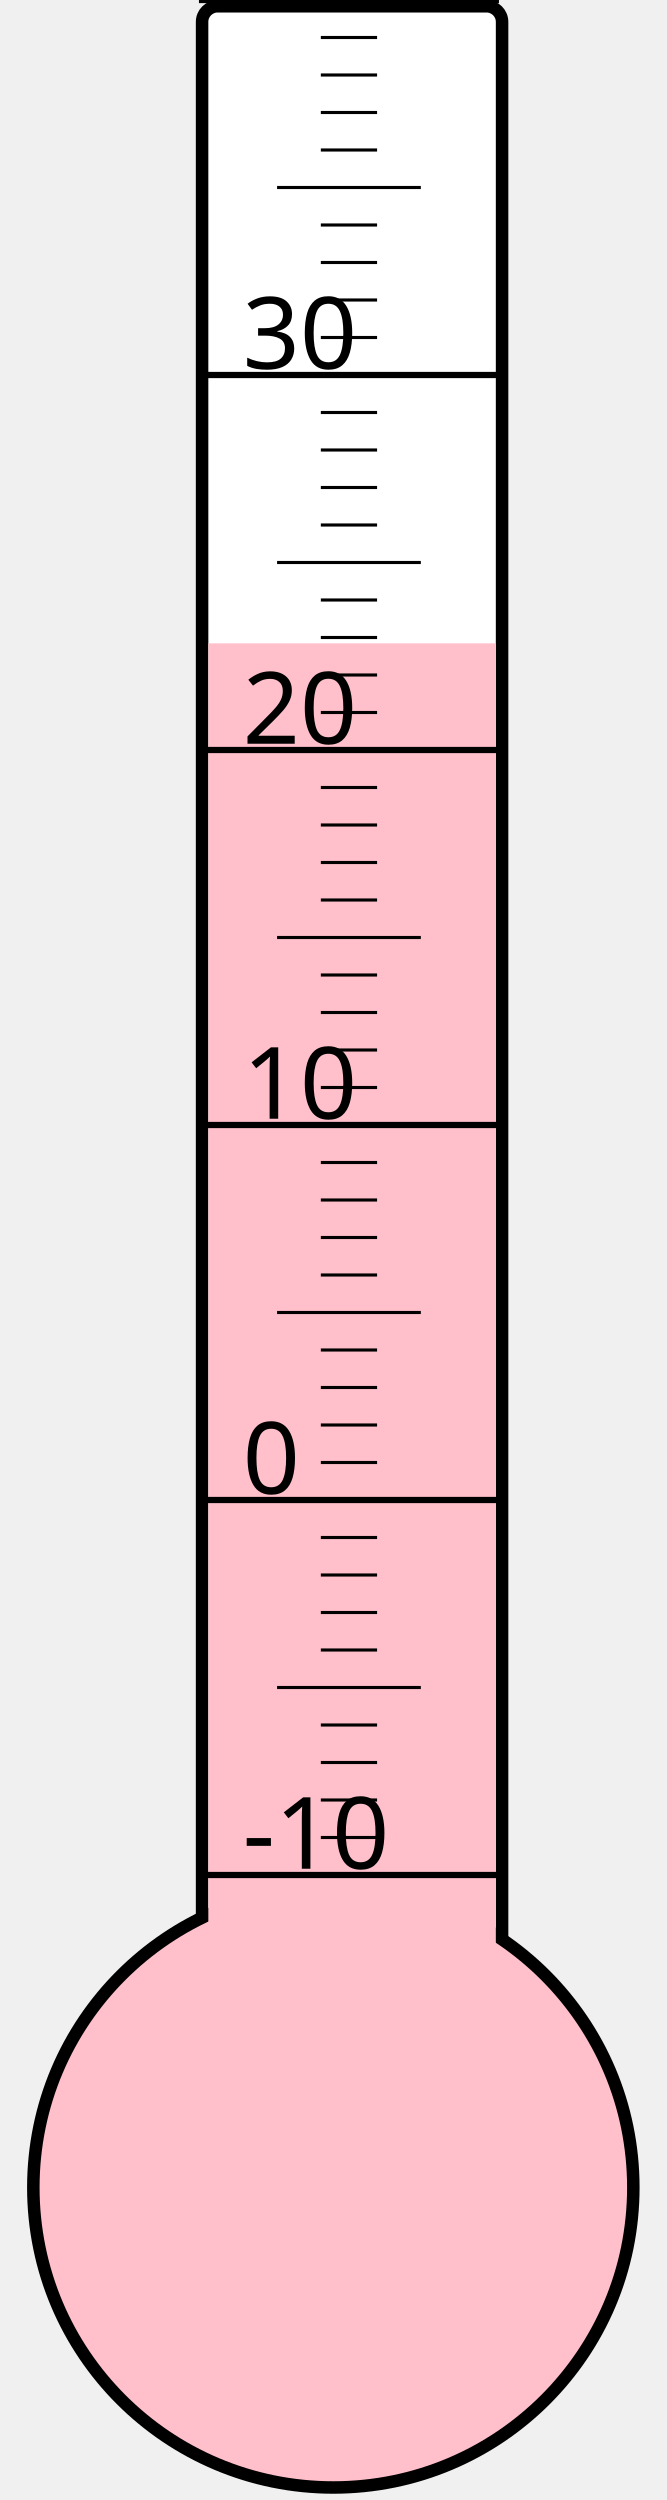
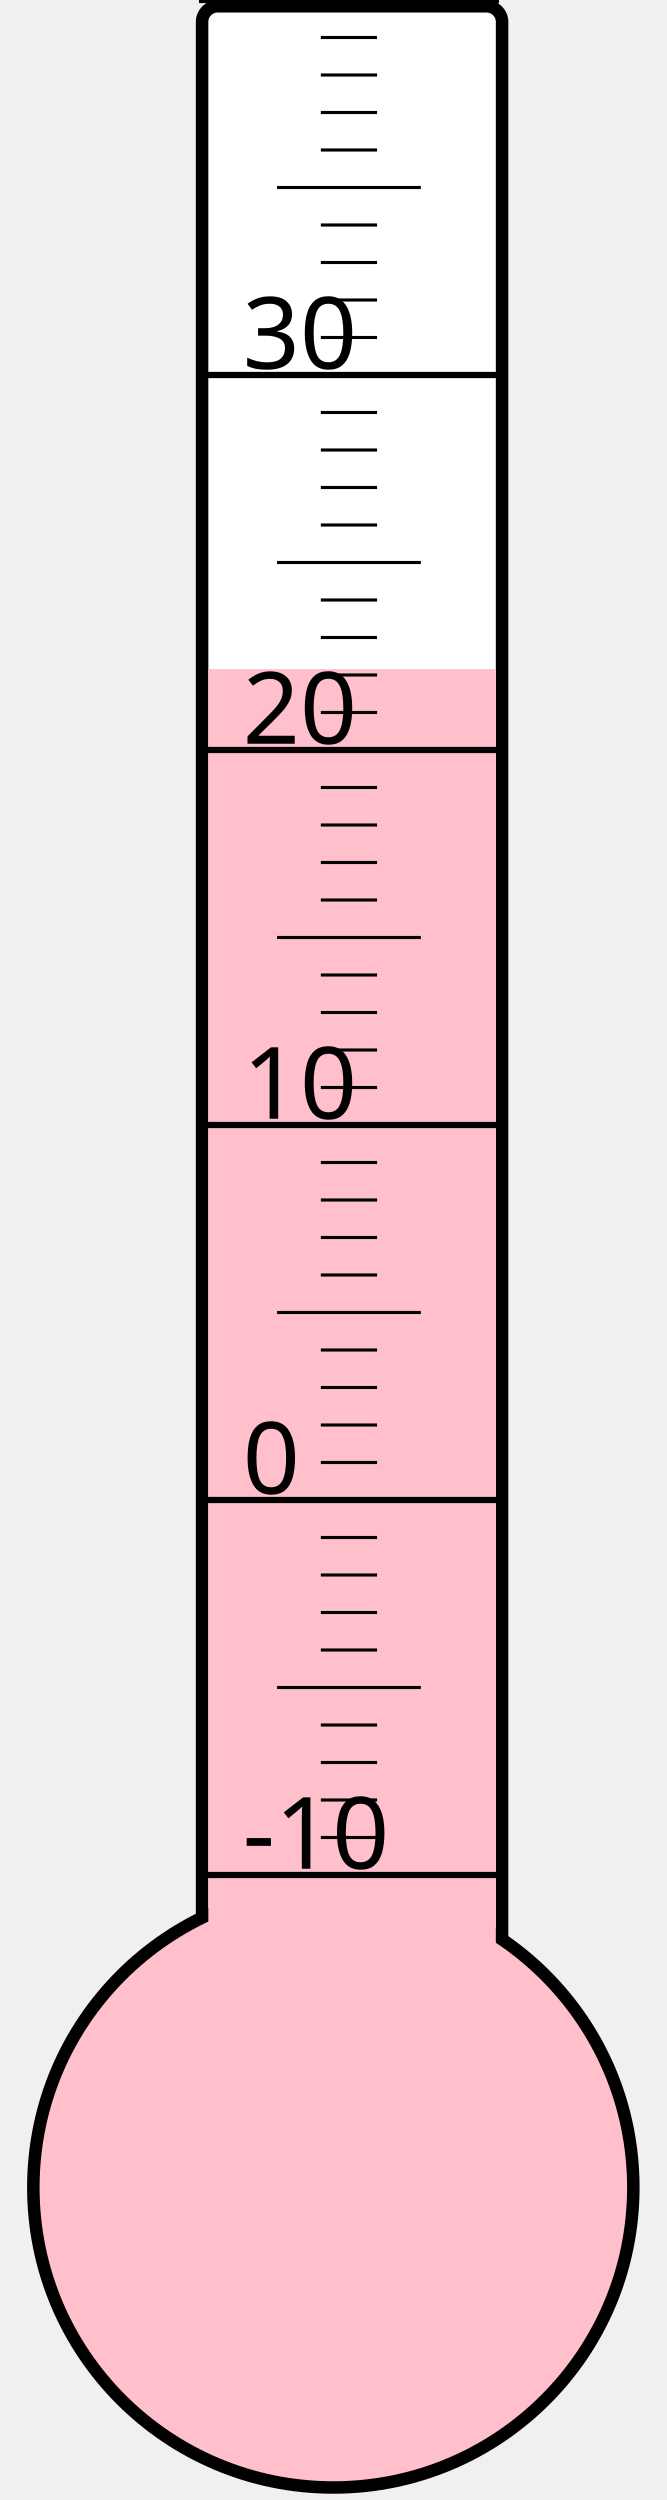
<svg xmlns="http://www.w3.org/2000/svg" width="40px" height="150px" viewBox="0 0 200 800">
  <rect width="200" height="800" x="0" y="0" style="fill: #ffffeb; fill-opacity: 0;" />
  <rect width="96" height="680" x="58" y="2" rx="5" ry="5" style="fill: white; fill-opacity: 1; stroke: black; stroke-width: 4;" />
  <circle cx="100" cy="700" r="96" style="fill: pink; stroke: black; stroke-width: 4;" />
-   <rect width="92" height="494.125" x="60" y="205.875" style="fill: pink; fill-opacity: 1; stroke-width: 0;" />
+   <rect width="92" height="485.875" x="60" y="214.125" style="fill: pink; fill-opacity: 1; stroke-width: 0;" />
  <text x="71" y="598" style="font-family: sans-serif; font-size: 24pt;">-10</text>
  <text x="71" y="478" style="font-family: sans-serif; font-size: 24pt;">0</text>
  <text x="71" y="358" style="font-family: sans-serif; font-size: 24pt;">10</text>
  <text x="71" y="238" style="font-family: sans-serif; font-size: 24pt;">20</text>
  <text x="71" y="118" style="font-family: sans-serif; font-size: 24pt;">30</text>
  <g style="stroke: black;">
    <line x1="57" y1="600" x2="153" y2="600" style="stroke-width: 2;" />
    <line x1="96" y1="588" x2="114" y2="588" style="stroke-width: 1;" />
    <line x1="96" y1="576" x2="114" y2="576" style="stroke-width: 1;" />
    <line x1="96" y1="564" x2="114" y2="564" style="stroke-width: 1;" />
    <line x1="96" y1="552" x2="114" y2="552" style="stroke-width: 1;" />
    <line x1="82" y1="540" x2="128" y2="540" style="stroke-width: 1;" />
    <line x1="96" y1="528" x2="114" y2="528" style="stroke-width: 1;" />
    <line x1="96" y1="516" x2="114" y2="516" style="stroke-width: 1;" />
    <line x1="96" y1="504" x2="114" y2="504" style="stroke-width: 1;" />
    <line x1="96" y1="492" x2="114" y2="492" style="stroke-width: 1;" />
    <line x1="57" y1="480" x2="153" y2="480" style="stroke-width: 2;" />
    <line x1="96" y1="468" x2="114" y2="468" style="stroke-width: 1;" />
    <line x1="96" y1="456" x2="114" y2="456" style="stroke-width: 1;" />
    <line x1="96" y1="444" x2="114" y2="444" style="stroke-width: 1;" />
    <line x1="96" y1="432" x2="114" y2="432" style="stroke-width: 1;" />
    <line x1="82" y1="420" x2="128" y2="420" style="stroke-width: 1;" />
    <line x1="96" y1="408" x2="114" y2="408" style="stroke-width: 1;" />
    <line x1="96" y1="396" x2="114" y2="396" style="stroke-width: 1;" />
    <line x1="96" y1="384" x2="114" y2="384" style="stroke-width: 1;" />
    <line x1="96" y1="372" x2="114" y2="372" style="stroke-width: 1;" />
    <line x1="57" y1="360" x2="153" y2="360" style="stroke-width: 2;" />
    <line x1="96" y1="348" x2="114" y2="348" style="stroke-width: 1;" />
    <line x1="96" y1="336" x2="114" y2="336" style="stroke-width: 1;" />
    <line x1="96" y1="324" x2="114" y2="324" style="stroke-width: 1;" />
    <line x1="96" y1="312" x2="114" y2="312" style="stroke-width: 1;" />
    <line x1="82" y1="300" x2="128" y2="300" style="stroke-width: 1;" />
    <line x1="96" y1="288" x2="114" y2="288" style="stroke-width: 1;" />
    <line x1="96" y1="276" x2="114" y2="276" style="stroke-width: 1;" />
    <line x1="96" y1="264" x2="114" y2="264" style="stroke-width: 1;" />
    <line x1="96" y1="252" x2="114" y2="252" style="stroke-width: 1;" />
    <line x1="57" y1="240" x2="153" y2="240" style="stroke-width: 2;" />
    <line x1="96" y1="228" x2="114" y2="228" style="stroke-width: 1;" />
    <line x1="96" y1="216" x2="114" y2="216" style="stroke-width: 1;" />
    <line x1="96" y1="204" x2="114" y2="204" style="stroke-width: 1;" />
    <line x1="96" y1="192" x2="114" y2="192" style="stroke-width: 1;" />
    <line x1="82" y1="180" x2="128" y2="180" style="stroke-width: 1;" />
    <line x1="96" y1="168" x2="114" y2="168" style="stroke-width: 1;" />
    <line x1="96" y1="156" x2="114" y2="156" style="stroke-width: 1;" />
    <line x1="96" y1="144" x2="114" y2="144" style="stroke-width: 1;" />
    <line x1="96" y1="132" x2="114" y2="132" style="stroke-width: 1;" />
    <line x1="57" y1="120" x2="153" y2="120" style="stroke-width: 2;" />
    <line x1="96" y1="108" x2="114" y2="108" style="stroke-width: 1;" />
    <line x1="96" y1="96" x2="114" y2="96" style="stroke-width: 1;" />
    <line x1="96" y1="84" x2="114" y2="84" style="stroke-width: 1;" />
    <line x1="96" y1="72" x2="114" y2="72" style="stroke-width: 1;" />
    <line x1="82" y1="60" x2="128" y2="60" style="stroke-width: 1;" />
    <line x1="96" y1="48" x2="114" y2="48" style="stroke-width: 1;" />
    <line x1="96" y1="36" x2="114" y2="36" style="stroke-width: 1;" />
    <line x1="96" y1="24" x2="114" y2="24" style="stroke-width: 1;" />
    <line x1="96" y1="12" x2="114" y2="12" style="stroke-width: 1;" />
    <line x1="57" y1="0" x2="153" y2="0" style="stroke-width: 2;" />
  </g>
</svg>
